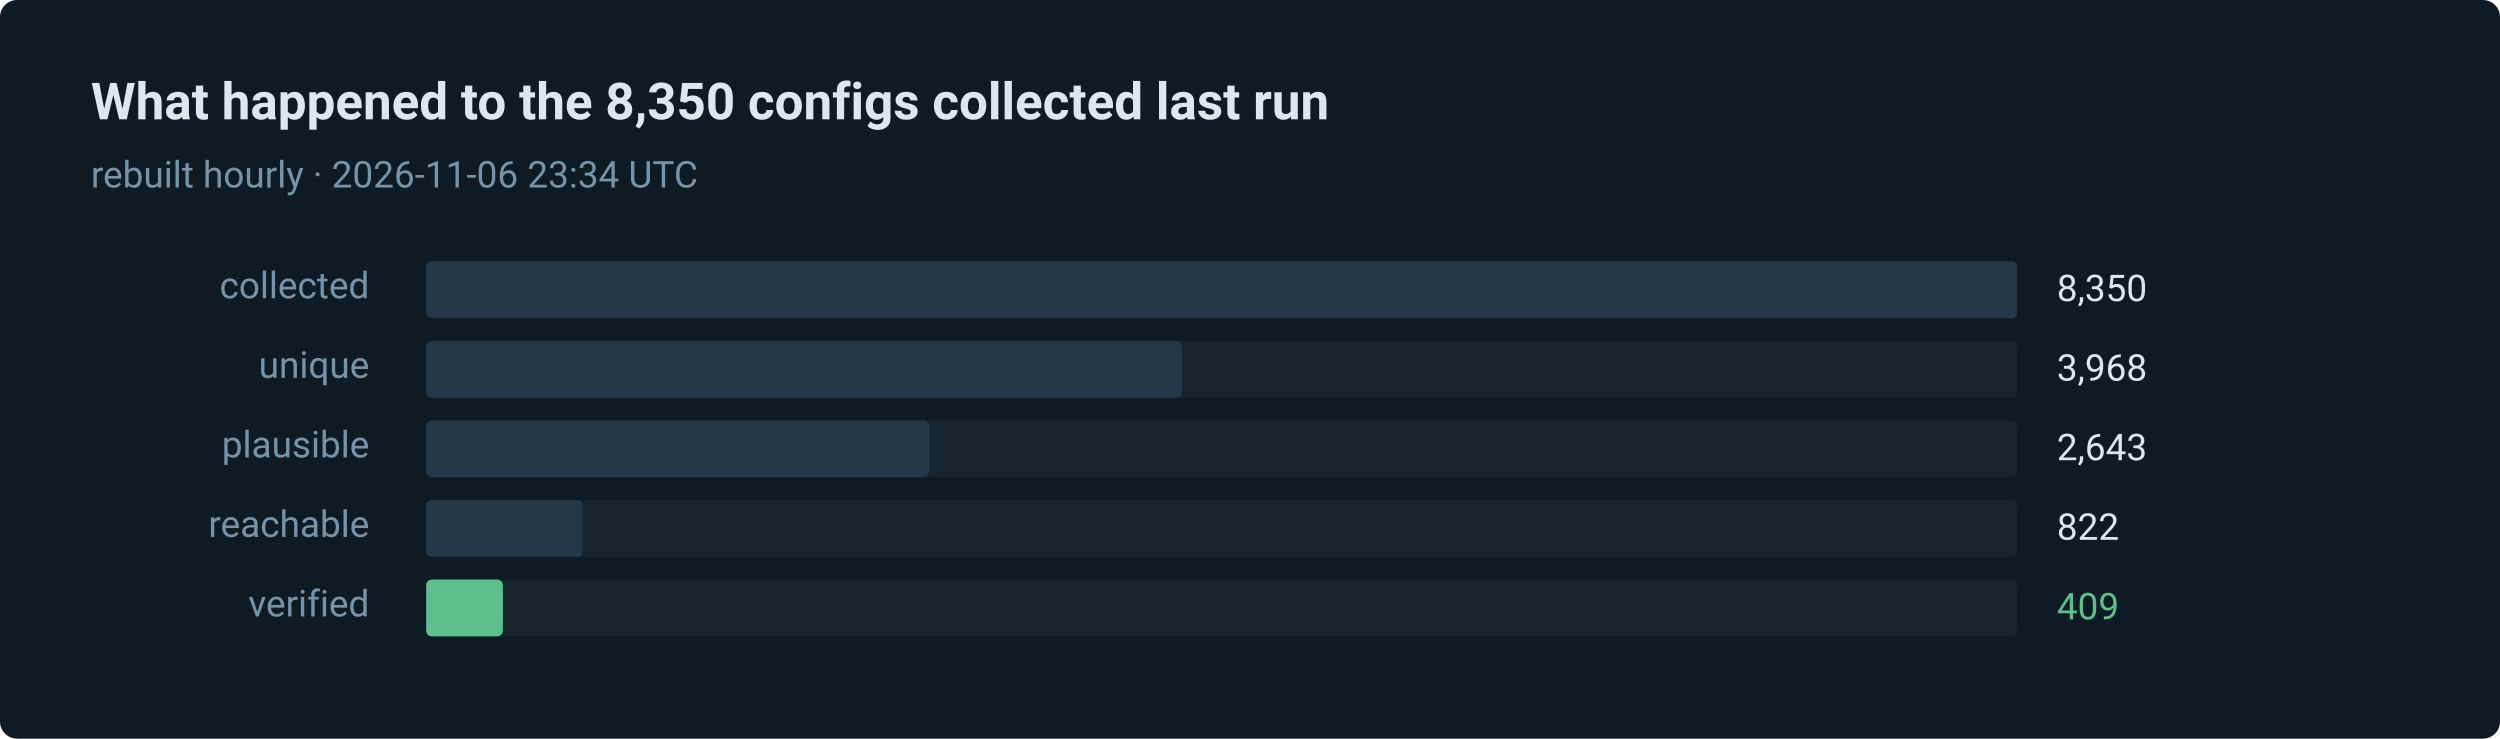
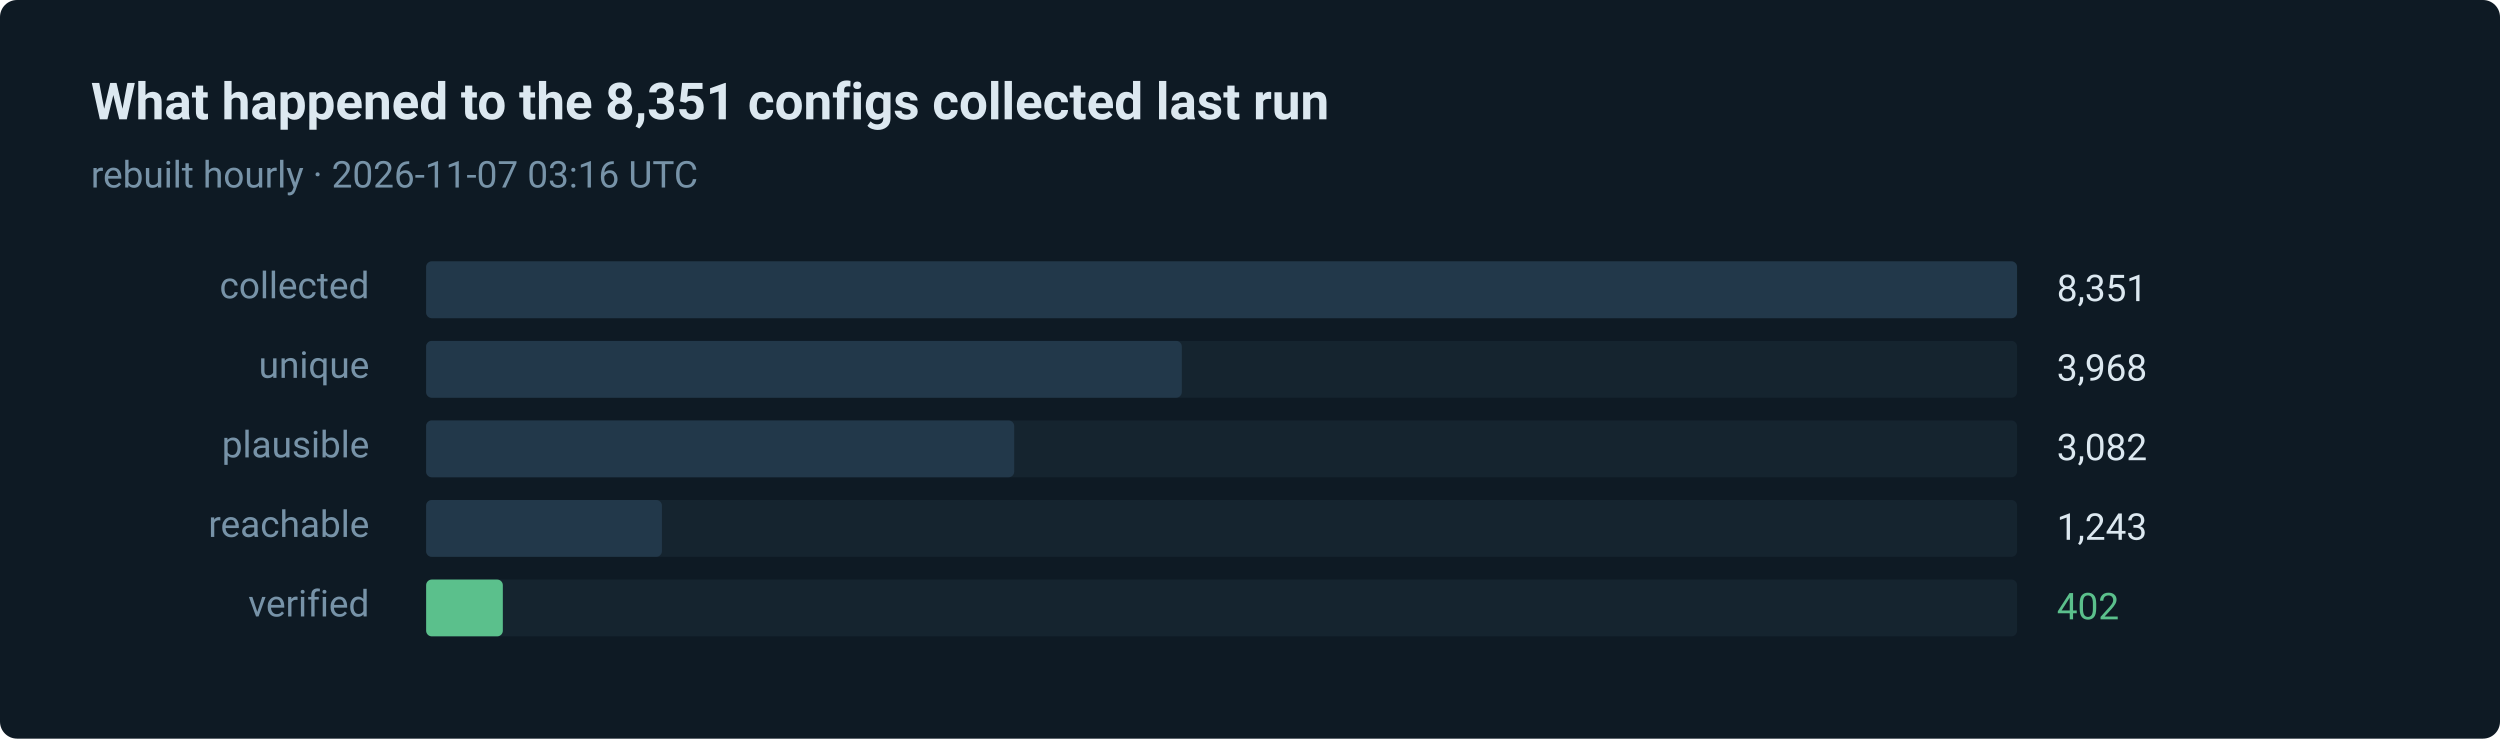
- <svg xmlns="http://www.w3.org/2000/svg" width="880" height="260" viewBox="0 0 880 260" role="img" aria-label="409 of 8350 routes verified in the last run">
+ <svg xmlns="http://www.w3.org/2000/svg" width="880" height="260" viewBox="0 0 880 260" role="img" aria-label="402 of 8351 routes verified in the last run">
  <style>text { font-family: ui-sans-serif, system-ui, -apple-system, 'Segoe UI', Roboto, 'Helvetica Neue', Arial, sans-serif; }</style>
  <rect width="880" height="260" rx="6" fill="#0e1a24" />
-   <text x="32" y="42" fill="#dce8f0" font-size="18" font-weight="600">What happened to the 8,350 configs collected last run</text>
-   <text x="32" y="66" fill="#7793a8" font-size="13">rebuilt hourly · 2026-11-06 23:34 UTC</text>
+   <text x="32" y="42" fill="#dce8f0" font-size="18" font-weight="600">What happened to the 8,351 configs collected last run</text>
+   <text x="32" y="66" fill="#7793a8" font-size="13">rebuilt hourly · 2026-11-07 03:16 UTC</text>
  <text x="130" y="105" fill="#7793a8" font-size="13" text-anchor="end">collected</text>
  <rect x="150" y="92" width="560" height="20" rx="2" fill="#15242f" />
  <rect x="150" y="92" width="560" height="20" rx="2" fill="#22384a" />
-   <text x="724" y="106" fill="#dce8f0" font-size="13">8,350</text>
+   <text x="724" y="106" fill="#dce8f0" font-size="13">8,351</text>
  <text x="130" y="133" fill="#7793a8" font-size="13" text-anchor="end">unique</text>
  <rect x="150" y="120" width="560" height="20" rx="2" fill="#15242f" />
  <rect x="150" y="120" width="266" height="20" rx="2" fill="#22384a" />
  <text x="724" y="134" fill="#dce8f0" font-size="13">3,968</text>
  <text x="130" y="161" fill="#7793a8" font-size="13" text-anchor="end">plausible</text>
  <rect x="150" y="148" width="560" height="20" rx="2" fill="#15242f" />
-   <rect x="150" y="148" width="177" height="20" rx="2" fill="#22384a" />
-   <text x="724" y="162" fill="#dce8f0" font-size="13">2,643</text>
+   <rect x="150" y="148" width="207" height="20" rx="2" fill="#22384a" />
+   <text x="724" y="162" fill="#dce8f0" font-size="13">3,082</text>
  <text x="130" y="189" fill="#7793a8" font-size="13" text-anchor="end">reachable</text>
  <rect x="150" y="176" width="560" height="20" rx="2" fill="#15242f" />
-   <rect x="150" y="176" width="55" height="20" rx="2" fill="#22384a" />
-   <text x="724" y="190" fill="#dce8f0" font-size="13">822</text>
+   <rect x="150" y="176" width="83" height="20" rx="2" fill="#22384a" />
+   <text x="724" y="190" fill="#dce8f0" font-size="13">1,243</text>
  <text x="130" y="217" fill="#7793a8" font-size="13" text-anchor="end">verified</text>
  <rect x="150" y="204" width="560" height="20" rx="2" fill="#15242f" />
  <rect x="150" y="204" width="27" height="20" rx="2" fill="#5bc08c" />
-   <text x="724" y="218" fill="#5bc08c" font-size="13">409</text>
+   <text x="724" y="218" fill="#5bc08c" font-size="13">402</text>
</svg>
